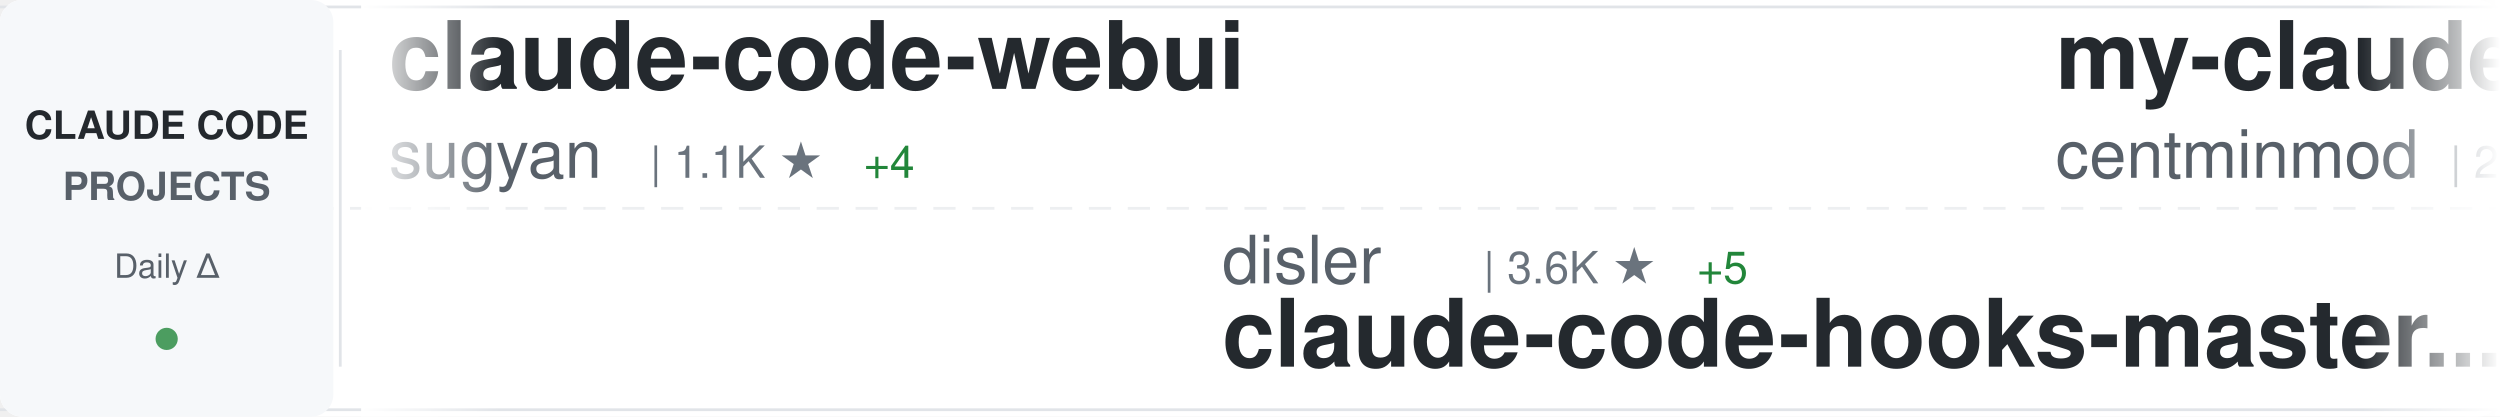
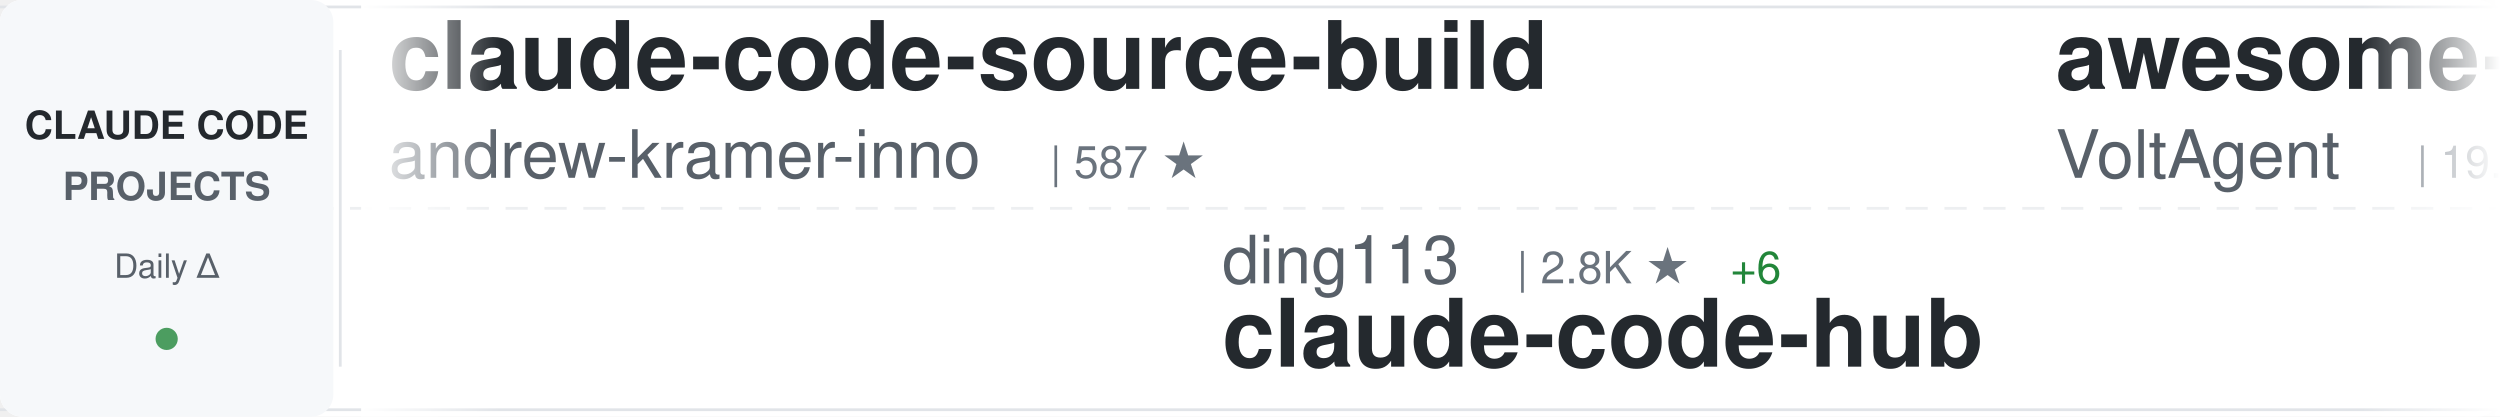
<svg xmlns="http://www.w3.org/2000/svg" width="900" height="150">
  <defs>
    <linearGradient id="awesomeLeftFade" x1="0%" y1="0%" x2="100%" y2="0%">
      <stop offset="0%" style="stop-color:#ffffff;stop-opacity:1" />
      <stop offset="100%" style="stop-color:#ffffff;stop-opacity:0" />
    </linearGradient>
    <linearGradient id="awesomeRightFade" x1="0%" y1="0%" x2="100%" y2="0%">
      <stop offset="0%" style="stop-color:#ffffff;stop-opacity:0" />
      <stop offset="100%" style="stop-color:#ffffff;stop-opacity:1" />
    </linearGradient>
  </defs>
  <rect width="900" height="150" fill="#ffffff" rx="8" />
  <rect x="0" y="2" width="900" height="1" fill="#e1e4e8" />
  <rect x="0" y="147" width="900" height="1" fill="#e1e4e8" />
  <line x1="0" y1="75" x2="900" y2="75" stroke="#e1e4e8" stroke-width="1" stroke-dasharray="8 6" opacity="0.6" />
  <rect x="0" y="0" width="120" height="150" fill="#f6f8fa" rx="8" />
  <text x="60" y="50" font-family="-apple-system, BlinkMacSystemFont, 'Segoe UI', Helvetica, Arial, sans-serif" font-size="14" font-weight="600" fill="#24292e" text-anchor="middle">CLAUDE CODE</text>
  <text x="60" y="72" font-family="-apple-system, BlinkMacSystemFont, 'Segoe UI', Helvetica, Arial, sans-serif" font-size="14" font-weight="600" fill="#586069" text-anchor="middle">PROJECTS</text>
  <text x="60" y="100" font-family="-apple-system, BlinkMacSystemFont, 'Segoe UI', Helvetica, Arial, sans-serif" font-size="12" font-weight="500" fill="#586069" text-anchor="middle">Daily Δ</text>
  <circle cx="60" cy="122" r="4" fill="#22863a" opacity="0.8" />
  <rect x="122" y="18" width="1" height="114" fill="#e1e4e8" />
  <clipPath id="awesomeTickerClip">
    <rect x="130" y="0" width="770" height="150" />
  </clipPath>
  <g clip-path="url(#awesomeTickerClip)">
    <g id="awesomeTickerItems">
      <animateTransform attributeName="transform" attributeType="XML" type="translate" from="0 0" to="-3000 0" dur="54s" repeatCount="indefinite" />
      <g transform="translate(0, 0)">
-         <text x="140" y="32" font-family="-apple-system, BlinkMacSystemFont, 'Segoe UI', Helvetica, Arial, sans-serif" font-size="34" font-weight="600" fill="#24292e">claude-code-webui</text>
-         <text x="140" y="64" font-family="-apple-system, BlinkMacSystemFont, 'Segoe UI', Helvetica, Arial, sans-serif" font-size="24" font-weight="400" fill="#586069">sugyan</text>
-         <text x="234" y="64" font-family="-apple-system, BlinkMacSystemFont, 'Segoe UI', Helvetica, Arial, sans-serif" font-size="16" font-weight="500" fill="#6a737d">| 1.1K ★</text>
-         <text x="311" y="64" font-family="-apple-system, BlinkMacSystemFont, 'Segoe UI', Helvetica, Arial, sans-serif" font-size="16" font-weight="500" fill="#22863a"> +4</text>
+         <text x="140" y="32" font-family="-apple-system, BlinkMacSystemFont, 'Segoe UI', Helvetica, Arial, sans-serif" font-size="34" font-weight="600" fill="#24292e">claude-code-source-build</text>
+         <text x="140" y="64" font-family="-apple-system, BlinkMacSystemFont, 'Segoe UI', Helvetica, Arial, sans-serif" font-size="24" font-weight="400" fill="#586069">andrew-kramer-inno</text>
+         <text x="378" y="64" font-family="-apple-system, BlinkMacSystemFont, 'Segoe UI', Helvetica, Arial, sans-serif" font-size="16" font-weight="500" fill="#6a737d">| 587 ★</text>
      </g>
      <g transform="translate(300, 0)">
-         <text x="140" y="102" font-family="-apple-system, BlinkMacSystemFont, 'Segoe UI', Helvetica, Arial, sans-serif" font-size="24" font-weight="400" fill="#586069">disler</text>
-         <text x="234" y="102" font-family="-apple-system, BlinkMacSystemFont, 'Segoe UI', Helvetica, Arial, sans-serif" font-size="16" font-weight="500" fill="#6a737d">| 3.6K ★</text>
-         <text x="311" y="102" font-family="-apple-system, BlinkMacSystemFont, 'Segoe UI', Helvetica, Arial, sans-serif" font-size="16" font-weight="500" fill="#22863a"> +5</text>
-         <text x="140" y="132" font-family="-apple-system, BlinkMacSystemFont, 'Segoe UI', Helvetica, Arial, sans-serif" font-size="34" font-weight="600" fill="#24292e">claude-code-hooks-master...</text>
+         <text x="140" y="102" font-family="-apple-system, BlinkMacSystemFont, 'Segoe UI', Helvetica, Arial, sans-serif" font-size="24" font-weight="400" fill="#586069">ding113</text>
+         <text x="246" y="102" font-family="-apple-system, BlinkMacSystemFont, 'Segoe UI', Helvetica, Arial, sans-serif" font-size="16" font-weight="500" fill="#6a737d">| 2.8K ★</text>
+         <text x="323" y="102" font-family="-apple-system, BlinkMacSystemFont, 'Segoe UI', Helvetica, Arial, sans-serif" font-size="16" font-weight="500" fill="#22863a"> +6</text>
+         <text x="140" y="132" font-family="-apple-system, BlinkMacSystemFont, 'Segoe UI', Helvetica, Arial, sans-serif" font-size="34" font-weight="600" fill="#24292e">claude-code-hub</text>
      </g>
      <g transform="translate(600, 0)">
-         <text x="140" y="32" font-family="-apple-system, BlinkMacSystemFont, 'Segoe UI', Helvetica, Arial, sans-serif" font-size="34" font-weight="600" fill="#24292e">my-claude-code-setup</text>
-         <text x="140" y="64" font-family="-apple-system, BlinkMacSystemFont, 'Segoe UI', Helvetica, Arial, sans-serif" font-size="24" font-weight="400" fill="#586069">centminmod</text>
-         <text x="282" y="64" font-family="-apple-system, BlinkMacSystemFont, 'Segoe UI', Helvetica, Arial, sans-serif" font-size="16" font-weight="500" fill="#6a737d">| 2.3K ★</text>
-         <text x="359" y="64" font-family="-apple-system, BlinkMacSystemFont, 'Segoe UI', Helvetica, Arial, sans-serif" font-size="16" font-weight="500" fill="#22863a"> +4</text>
+         <text x="140" y="32" font-family="-apple-system, BlinkMacSystemFont, 'Segoe UI', Helvetica, Arial, sans-serif" font-size="34" font-weight="600" fill="#24292e">awesome-claude-code-suba...</text>
+         <text x="140" y="64" font-family="-apple-system, BlinkMacSystemFont, 'Segoe UI', Helvetica, Arial, sans-serif" font-size="24" font-weight="400" fill="#586069">VoltAgent</text>
+         <text x="270" y="64" font-family="-apple-system, BlinkMacSystemFont, 'Segoe UI', Helvetica, Arial, sans-serif" font-size="16" font-weight="500" fill="#6a737d">| 19.5K ★</text>
+         <text x="356" y="64" font-family="-apple-system, BlinkMacSystemFont, 'Segoe UI', Helvetica, Arial, sans-serif" font-size="16" font-weight="500" fill="#22863a"> +59</text>
      </g>
      <g transform="translate(900, 0)">
-         <text x="140" y="102" font-family="-apple-system, BlinkMacSystemFont, 'Segoe UI', Helvetica, Arial, sans-serif" font-size="24" font-weight="400" fill="#586069">repowise-dev</text>
-         <text x="306" y="102" font-family="-apple-system, BlinkMacSystemFont, 'Segoe UI', Helvetica, Arial, sans-serif" font-size="16" font-weight="500" fill="#6a737d">| 997 ★</text>
-         <text x="374" y="102" font-family="-apple-system, BlinkMacSystemFont, 'Segoe UI', Helvetica, Arial, sans-serif" font-size="16" font-weight="500" fill="#22863a"> +1</text>
-         <text x="140" y="132" font-family="-apple-system, BlinkMacSystemFont, 'Segoe UI', Helvetica, Arial, sans-serif" font-size="34" font-weight="600" fill="#24292e">claude-code-prompts</text>
+         <text x="140" y="102" font-family="-apple-system, BlinkMacSystemFont, 'Segoe UI', Helvetica, Arial, sans-serif" font-size="24" font-weight="400" fill="#586069">eyaltoledano</text>
+         <text x="306" y="102" font-family="-apple-system, BlinkMacSystemFont, 'Segoe UI', Helvetica, Arial, sans-serif" font-size="16" font-weight="500" fill="#6a737d">| 27.1K ★</text>
+         <text x="392" y="102" font-family="-apple-system, BlinkMacSystemFont, 'Segoe UI', Helvetica, Arial, sans-serif" font-size="16" font-weight="500" fill="#22863a"> +20</text>
+         <text x="140" y="132" font-family="-apple-system, BlinkMacSystemFont, 'Segoe UI', Helvetica, Arial, sans-serif" font-size="34" font-weight="600" fill="#24292e">claude-task-master</text>
      </g>
      <g transform="translate(1200, 0)">
-         <text x="140" y="32" font-family="-apple-system, BlinkMacSystemFont, 'Segoe UI', Helvetica, Arial, sans-serif" font-size="34" font-weight="600" fill="#24292e">claude-code-hub</text>
-         <text x="140" y="64" font-family="-apple-system, BlinkMacSystemFont, 'Segoe UI', Helvetica, Arial, sans-serif" font-size="24" font-weight="400" fill="#586069">ding113</text>
-         <text x="246" y="64" font-family="-apple-system, BlinkMacSystemFont, 'Segoe UI', Helvetica, Arial, sans-serif" font-size="16" font-weight="500" fill="#6a737d">| 2.8K ★</text>
-         <text x="323" y="64" font-family="-apple-system, BlinkMacSystemFont, 'Segoe UI', Helvetica, Arial, sans-serif" font-size="16" font-weight="500" fill="#22863a"> +9</text>
+         <text x="140" y="32" font-family="-apple-system, BlinkMacSystemFont, 'Segoe UI', Helvetica, Arial, sans-serif" font-size="34" font-weight="600" fill="#24292e">Auto-claude-code-researc...</text>
+         <text x="140" y="64" font-family="-apple-system, BlinkMacSystemFont, 'Segoe UI', Helvetica, Arial, sans-serif" font-size="24" font-weight="400" fill="#586069">wanshuiyin</text>
+         <text x="282" y="64" font-family="-apple-system, BlinkMacSystemFont, 'Segoe UI', Helvetica, Arial, sans-serif" font-size="16" font-weight="500" fill="#6a737d">| 8.6K ★</text>
+         <text x="359" y="64" font-family="-apple-system, BlinkMacSystemFont, 'Segoe UI', Helvetica, Arial, sans-serif" font-size="16" font-weight="500" fill="#22863a"> +84</text>
      </g>
      <g transform="translate(1500, 0)">
-         <text x="140" y="102" font-family="-apple-system, BlinkMacSystemFont, 'Segoe UI', Helvetica, Arial, sans-serif" font-size="24" font-weight="400" fill="#586069">feiskyer</text>
-         <text x="258" y="102" font-family="-apple-system, BlinkMacSystemFont, 'Segoe UI', Helvetica, Arial, sans-serif" font-size="16" font-weight="500" fill="#6a737d">| 1.5K ★</text>
-         <text x="335" y="102" font-family="-apple-system, BlinkMacSystemFont, 'Segoe UI', Helvetica, Arial, sans-serif" font-size="16" font-weight="500" fill="#22863a"> +1</text>
-         <text x="140" y="132" font-family="-apple-system, BlinkMacSystemFont, 'Segoe UI', Helvetica, Arial, sans-serif" font-size="34" font-weight="600" fill="#24292e">claude-code-settings</text>
+         <text x="140" y="102" font-family="-apple-system, BlinkMacSystemFont, 'Segoe UI', Helvetica, Arial, sans-serif" font-size="24" font-weight="400" fill="#586069">Njengah</text>
+         <text x="246" y="102" font-family="-apple-system, BlinkMacSystemFont, 'Segoe UI', Helvetica, Arial, sans-serif" font-size="16" font-weight="500" fill="#6a737d">| 1.7K ★</text>
+         <text x="323" y="102" font-family="-apple-system, BlinkMacSystemFont, 'Segoe UI', Helvetica, Arial, sans-serif" font-size="16" font-weight="500" fill="#22863a"> +1</text>
+         <text x="140" y="132" font-family="-apple-system, BlinkMacSystemFont, 'Segoe UI', Helvetica, Arial, sans-serif" font-size="34" font-weight="600" fill="#24292e">claude-code-cheat-sheet</text>
      </g>
      <g transform="translate(1800, 0)">
-         <text x="140" y="32" font-family="-apple-system, BlinkMacSystemFont, 'Segoe UI', Helvetica, Arial, sans-serif" font-size="34" font-weight="600" fill="#24292e">free-claude-code</text>
-         <text x="140" y="64" font-family="-apple-system, BlinkMacSystemFont, 'Segoe UI', Helvetica, Arial, sans-serif" font-size="24" font-weight="400" fill="#586069">Alishahryar1</text>
-         <text x="306" y="64" font-family="-apple-system, BlinkMacSystemFont, 'Segoe UI', Helvetica, Arial, sans-serif" font-size="16" font-weight="500" fill="#6a737d">| 23.3K ★</text>
-         <text x="392" y="64" font-family="-apple-system, BlinkMacSystemFont, 'Segoe UI', Helvetica, Arial, sans-serif" font-size="16" font-weight="500" fill="#22863a"> +400</text>
+         <text x="140" y="32" font-family="-apple-system, BlinkMacSystemFont, 'Segoe UI', Helvetica, Arial, sans-serif" font-size="34" font-weight="600" fill="#24292e">claude-code-cli</text>
+         <text x="140" y="64" font-family="-apple-system, BlinkMacSystemFont, 'Segoe UI', Helvetica, Arial, sans-serif" font-size="24" font-weight="400" fill="#586069">huangserva</text>
+         <text x="282" y="64" font-family="-apple-system, BlinkMacSystemFont, 'Segoe UI', Helvetica, Arial, sans-serif" font-size="16" font-weight="500" fill="#6a737d">| 577 ★</text>
      </g>
      <g transform="translate(2100, 0)">
        <text x="140" y="102" font-family="-apple-system, BlinkMacSystemFont, 'Segoe UI', Helvetica, Arial, sans-serif" font-size="24" font-weight="400" fill="#586069">anthropics</text>
-         <text x="282" y="102" font-family="-apple-system, BlinkMacSystemFont, 'Segoe UI', Helvetica, Arial, sans-serif" font-size="16" font-weight="500" fill="#6a737d">| 817 ★</text>
-         <text x="140" y="132" font-family="-apple-system, BlinkMacSystemFont, 'Segoe UI', Helvetica, Arial, sans-serif" font-size="34" font-weight="600" fill="#24292e">claude-code-base-action</text>
+         <text x="282" y="102" font-family="-apple-system, BlinkMacSystemFont, 'Segoe UI', Helvetica, Arial, sans-serif" font-size="16" font-weight="500" fill="#6a737d">| 19.0K ★</text>
+         <text x="368" y="102" font-family="-apple-system, BlinkMacSystemFont, 'Segoe UI', Helvetica, Arial, sans-serif" font-size="16" font-weight="500" fill="#22863a"> +62</text>
+         <text x="140" y="132" font-family="-apple-system, BlinkMacSystemFont, 'Segoe UI', Helvetica, Arial, sans-serif" font-size="34" font-weight="600" fill="#24292e">claude-plugins-official</text>
      </g>
      <g transform="translate(2400, 0)">
-         <text x="140" y="32" font-family="-apple-system, BlinkMacSystemFont, 'Segoe UI', Helvetica, Arial, sans-serif" font-size="34" font-weight="600" fill="#24292e">claude-code-source</text>
-         <text x="140" y="64" font-family="-apple-system, BlinkMacSystemFont, 'Segoe UI', Helvetica, Arial, sans-serif" font-size="24" font-weight="400" fill="#586069">JrCx7scC</text>
-         <text x="258" y="64" font-family="-apple-system, BlinkMacSystemFont, 'Segoe UI', Helvetica, Arial, sans-serif" font-size="16" font-weight="500" fill="#6a737d">| 367 ★</text>
-         <text x="326" y="64" font-family="-apple-system, BlinkMacSystemFont, 'Segoe UI', Helvetica, Arial, sans-serif" font-size="16" font-weight="500" fill="#22863a"> +1</text>
+         <text x="140" y="32" font-family="-apple-system, BlinkMacSystemFont, 'Segoe UI', Helvetica, Arial, sans-serif" font-size="34" font-weight="600" fill="#24292e">claude-code-showcase</text>
+         <text x="140" y="64" font-family="-apple-system, BlinkMacSystemFont, 'Segoe UI', Helvetica, Arial, sans-serif" font-size="24" font-weight="400" fill="#586069">ChrisWiles</text>
+         <text x="282" y="64" font-family="-apple-system, BlinkMacSystemFont, 'Segoe UI', Helvetica, Arial, sans-serif" font-size="16" font-weight="500" fill="#6a737d">| 5.9K ★</text>
+         <text x="359" y="64" font-family="-apple-system, BlinkMacSystemFont, 'Segoe UI', Helvetica, Arial, sans-serif" font-size="16" font-weight="500" fill="#22863a"> +2</text>
      </g>
      <g transform="translate(2700, 0)">
-         <text x="140" y="102" font-family="-apple-system, BlinkMacSystemFont, 'Segoe UI', Helvetica, Arial, sans-serif" font-size="24" font-weight="400" fill="#586069">OneRedOak</text>
-         <text x="270" y="102" font-family="-apple-system, BlinkMacSystemFont, 'Segoe UI', Helvetica, Arial, sans-serif" font-size="16" font-weight="500" fill="#6a737d">| 3.8K ★</text>
-         <text x="347" y="102" font-family="-apple-system, BlinkMacSystemFont, 'Segoe UI', Helvetica, Arial, sans-serif" font-size="16" font-weight="500" fill="#22863a"> +1</text>
-         <text x="140" y="132" font-family="-apple-system, BlinkMacSystemFont, 'Segoe UI', Helvetica, Arial, sans-serif" font-size="34" font-weight="600" fill="#24292e">claude-code-workflows</text>
+         <text x="140" y="102" font-family="-apple-system, BlinkMacSystemFont, 'Segoe UI', Helvetica, Arial, sans-serif" font-size="24" font-weight="400" fill="#586069">SeemSeam</text>
+         <text x="258" y="102" font-family="-apple-system, BlinkMacSystemFont, 'Segoe UI', Helvetica, Arial, sans-serif" font-size="16" font-weight="500" fill="#6a737d">| 2.5K ★</text>
+         <text x="335" y="102" font-family="-apple-system, BlinkMacSystemFont, 'Segoe UI', Helvetica, Arial, sans-serif" font-size="16" font-weight="500" fill="#22863a"> +6</text>
+         <text x="140" y="132" font-family="-apple-system, BlinkMacSystemFont, 'Segoe UI', Helvetica, Arial, sans-serif" font-size="34" font-weight="600" fill="#24292e">claude_codex_bridge</text>
      </g>
      <g transform="translate(3000, 0)">
-         <text x="140" y="32" font-family="-apple-system, BlinkMacSystemFont, 'Segoe UI', Helvetica, Arial, sans-serif" font-size="34" font-weight="600" fill="#24292e">claude-code-webui</text>
-         <text x="140" y="64" font-family="-apple-system, BlinkMacSystemFont, 'Segoe UI', Helvetica, Arial, sans-serif" font-size="24" font-weight="400" fill="#586069">sugyan</text>
-         <text x="234" y="64" font-family="-apple-system, BlinkMacSystemFont, 'Segoe UI', Helvetica, Arial, sans-serif" font-size="16" font-weight="500" fill="#6a737d">| 1.1K ★</text>
-         <text x="311" y="64" font-family="-apple-system, BlinkMacSystemFont, 'Segoe UI', Helvetica, Arial, sans-serif" font-size="16" font-weight="500" fill="#22863a"> +4</text>
+         <text x="140" y="32" font-family="-apple-system, BlinkMacSystemFont, 'Segoe UI', Helvetica, Arial, sans-serif" font-size="34" font-weight="600" fill="#24292e">claude-code-source-build</text>
+         <text x="140" y="64" font-family="-apple-system, BlinkMacSystemFont, 'Segoe UI', Helvetica, Arial, sans-serif" font-size="24" font-weight="400" fill="#586069">andrew-kramer-inno</text>
+         <text x="378" y="64" font-family="-apple-system, BlinkMacSystemFont, 'Segoe UI', Helvetica, Arial, sans-serif" font-size="16" font-weight="500" fill="#6a737d">| 587 ★</text>
      </g>
      <g transform="translate(3300, 0)">
-         <text x="140" y="102" font-family="-apple-system, BlinkMacSystemFont, 'Segoe UI', Helvetica, Arial, sans-serif" font-size="24" font-weight="400" fill="#586069">disler</text>
-         <text x="234" y="102" font-family="-apple-system, BlinkMacSystemFont, 'Segoe UI', Helvetica, Arial, sans-serif" font-size="16" font-weight="500" fill="#6a737d">| 3.6K ★</text>
-         <text x="311" y="102" font-family="-apple-system, BlinkMacSystemFont, 'Segoe UI', Helvetica, Arial, sans-serif" font-size="16" font-weight="500" fill="#22863a"> +5</text>
-         <text x="140" y="132" font-family="-apple-system, BlinkMacSystemFont, 'Segoe UI', Helvetica, Arial, sans-serif" font-size="34" font-weight="600" fill="#24292e">claude-code-hooks-master...</text>
+         <text x="140" y="102" font-family="-apple-system, BlinkMacSystemFont, 'Segoe UI', Helvetica, Arial, sans-serif" font-size="24" font-weight="400" fill="#586069">ding113</text>
+         <text x="246" y="102" font-family="-apple-system, BlinkMacSystemFont, 'Segoe UI', Helvetica, Arial, sans-serif" font-size="16" font-weight="500" fill="#6a737d">| 2.8K ★</text>
+         <text x="323" y="102" font-family="-apple-system, BlinkMacSystemFont, 'Segoe UI', Helvetica, Arial, sans-serif" font-size="16" font-weight="500" fill="#22863a"> +6</text>
+         <text x="140" y="132" font-family="-apple-system, BlinkMacSystemFont, 'Segoe UI', Helvetica, Arial, sans-serif" font-size="34" font-weight="600" fill="#24292e">claude-code-hub</text>
      </g>
      <g transform="translate(3600, 0)">
-         <text x="140" y="32" font-family="-apple-system, BlinkMacSystemFont, 'Segoe UI', Helvetica, Arial, sans-serif" font-size="34" font-weight="600" fill="#24292e">my-claude-code-setup</text>
-         <text x="140" y="64" font-family="-apple-system, BlinkMacSystemFont, 'Segoe UI', Helvetica, Arial, sans-serif" font-size="24" font-weight="400" fill="#586069">centminmod</text>
-         <text x="282" y="64" font-family="-apple-system, BlinkMacSystemFont, 'Segoe UI', Helvetica, Arial, sans-serif" font-size="16" font-weight="500" fill="#6a737d">| 2.3K ★</text>
-         <text x="359" y="64" font-family="-apple-system, BlinkMacSystemFont, 'Segoe UI', Helvetica, Arial, sans-serif" font-size="16" font-weight="500" fill="#22863a"> +4</text>
+         <text x="140" y="32" font-family="-apple-system, BlinkMacSystemFont, 'Segoe UI', Helvetica, Arial, sans-serif" font-size="34" font-weight="600" fill="#24292e">awesome-claude-code-suba...</text>
+         <text x="140" y="64" font-family="-apple-system, BlinkMacSystemFont, 'Segoe UI', Helvetica, Arial, sans-serif" font-size="24" font-weight="400" fill="#586069">VoltAgent</text>
+         <text x="270" y="64" font-family="-apple-system, BlinkMacSystemFont, 'Segoe UI', Helvetica, Arial, sans-serif" font-size="16" font-weight="500" fill="#6a737d">| 19.5K ★</text>
+         <text x="356" y="64" font-family="-apple-system, BlinkMacSystemFont, 'Segoe UI', Helvetica, Arial, sans-serif" font-size="16" font-weight="500" fill="#22863a"> +59</text>
      </g>
      <g transform="translate(3900, 0)">
-         <text x="140" y="102" font-family="-apple-system, BlinkMacSystemFont, 'Segoe UI', Helvetica, Arial, sans-serif" font-size="24" font-weight="400" fill="#586069">repowise-dev</text>
-         <text x="306" y="102" font-family="-apple-system, BlinkMacSystemFont, 'Segoe UI', Helvetica, Arial, sans-serif" font-size="16" font-weight="500" fill="#6a737d">| 997 ★</text>
-         <text x="374" y="102" font-family="-apple-system, BlinkMacSystemFont, 'Segoe UI', Helvetica, Arial, sans-serif" font-size="16" font-weight="500" fill="#22863a"> +1</text>
-         <text x="140" y="132" font-family="-apple-system, BlinkMacSystemFont, 'Segoe UI', Helvetica, Arial, sans-serif" font-size="34" font-weight="600" fill="#24292e">claude-code-prompts</text>
+         <text x="140" y="102" font-family="-apple-system, BlinkMacSystemFont, 'Segoe UI', Helvetica, Arial, sans-serif" font-size="24" font-weight="400" fill="#586069">eyaltoledano</text>
+         <text x="306" y="102" font-family="-apple-system, BlinkMacSystemFont, 'Segoe UI', Helvetica, Arial, sans-serif" font-size="16" font-weight="500" fill="#6a737d">| 27.1K ★</text>
+         <text x="392" y="102" font-family="-apple-system, BlinkMacSystemFont, 'Segoe UI', Helvetica, Arial, sans-serif" font-size="16" font-weight="500" fill="#22863a"> +20</text>
+         <text x="140" y="132" font-family="-apple-system, BlinkMacSystemFont, 'Segoe UI', Helvetica, Arial, sans-serif" font-size="34" font-weight="600" fill="#24292e">claude-task-master</text>
      </g>
    </g>
  </g>
  <rect x="130" y="0" width="50" height="150" fill="url(#awesomeLeftFade)" />
  <rect x="850" y="0" width="50" height="150" fill="url(#awesomeRightFade)" />
</svg>
